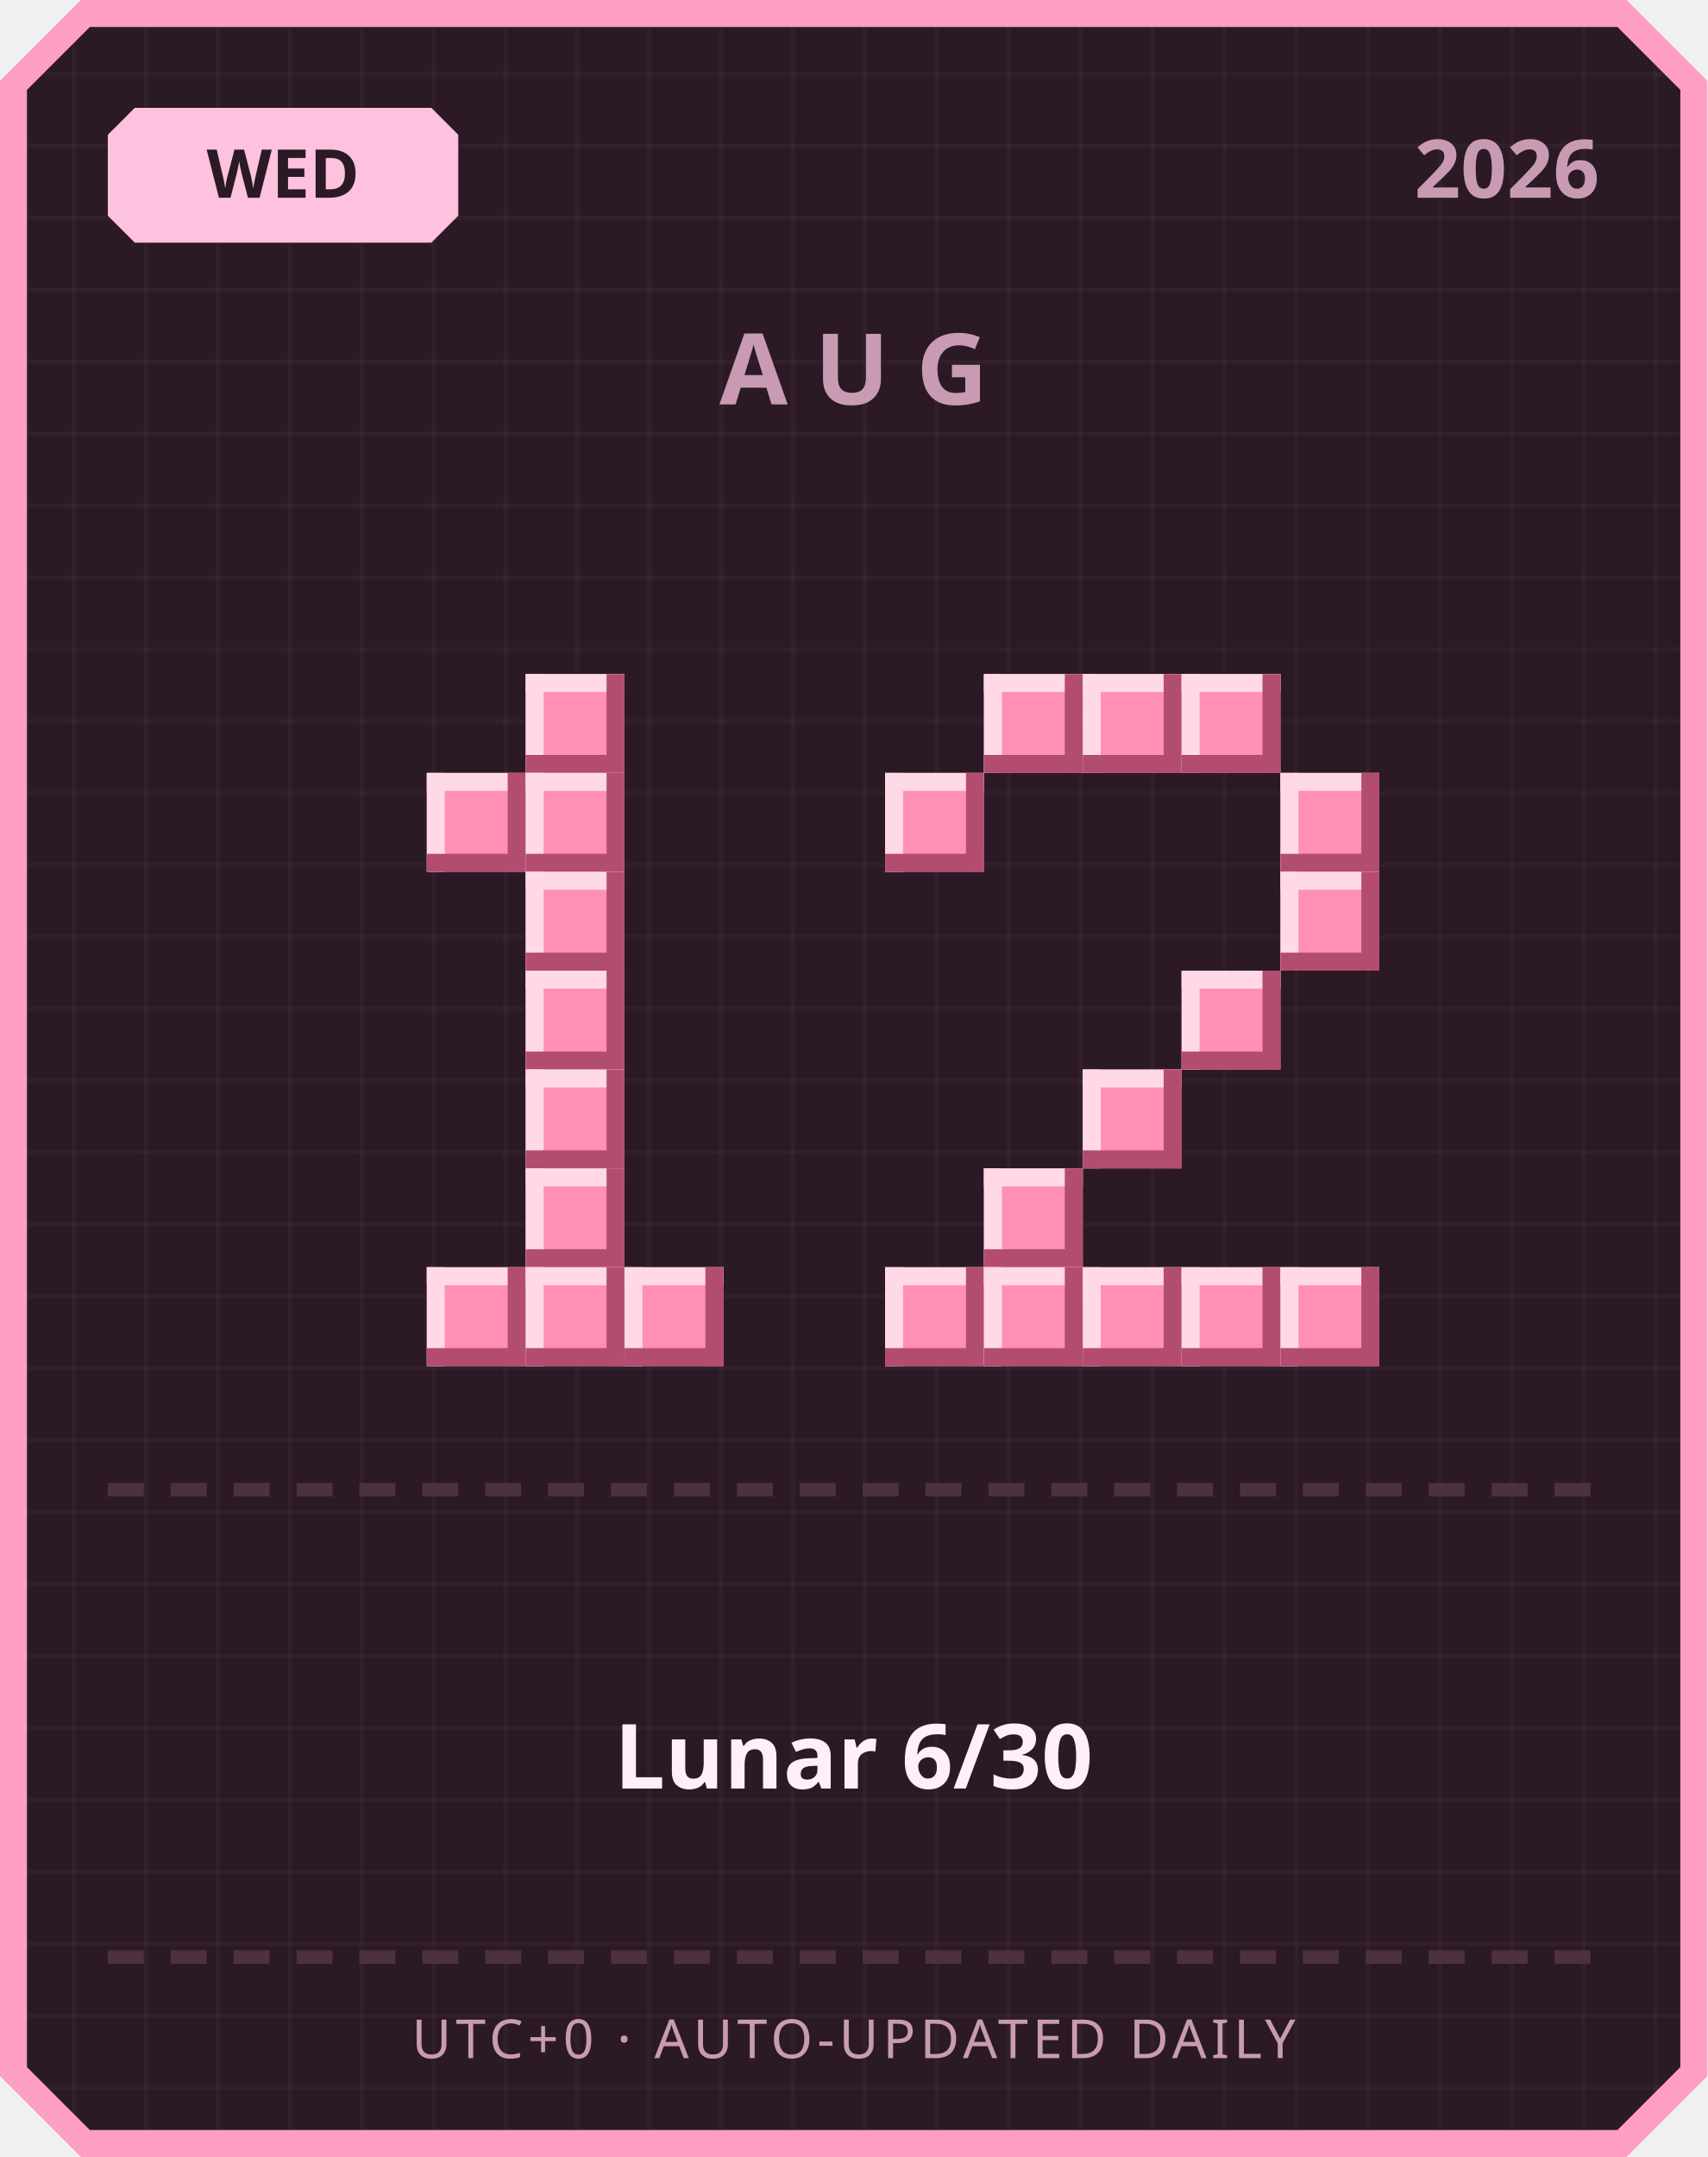
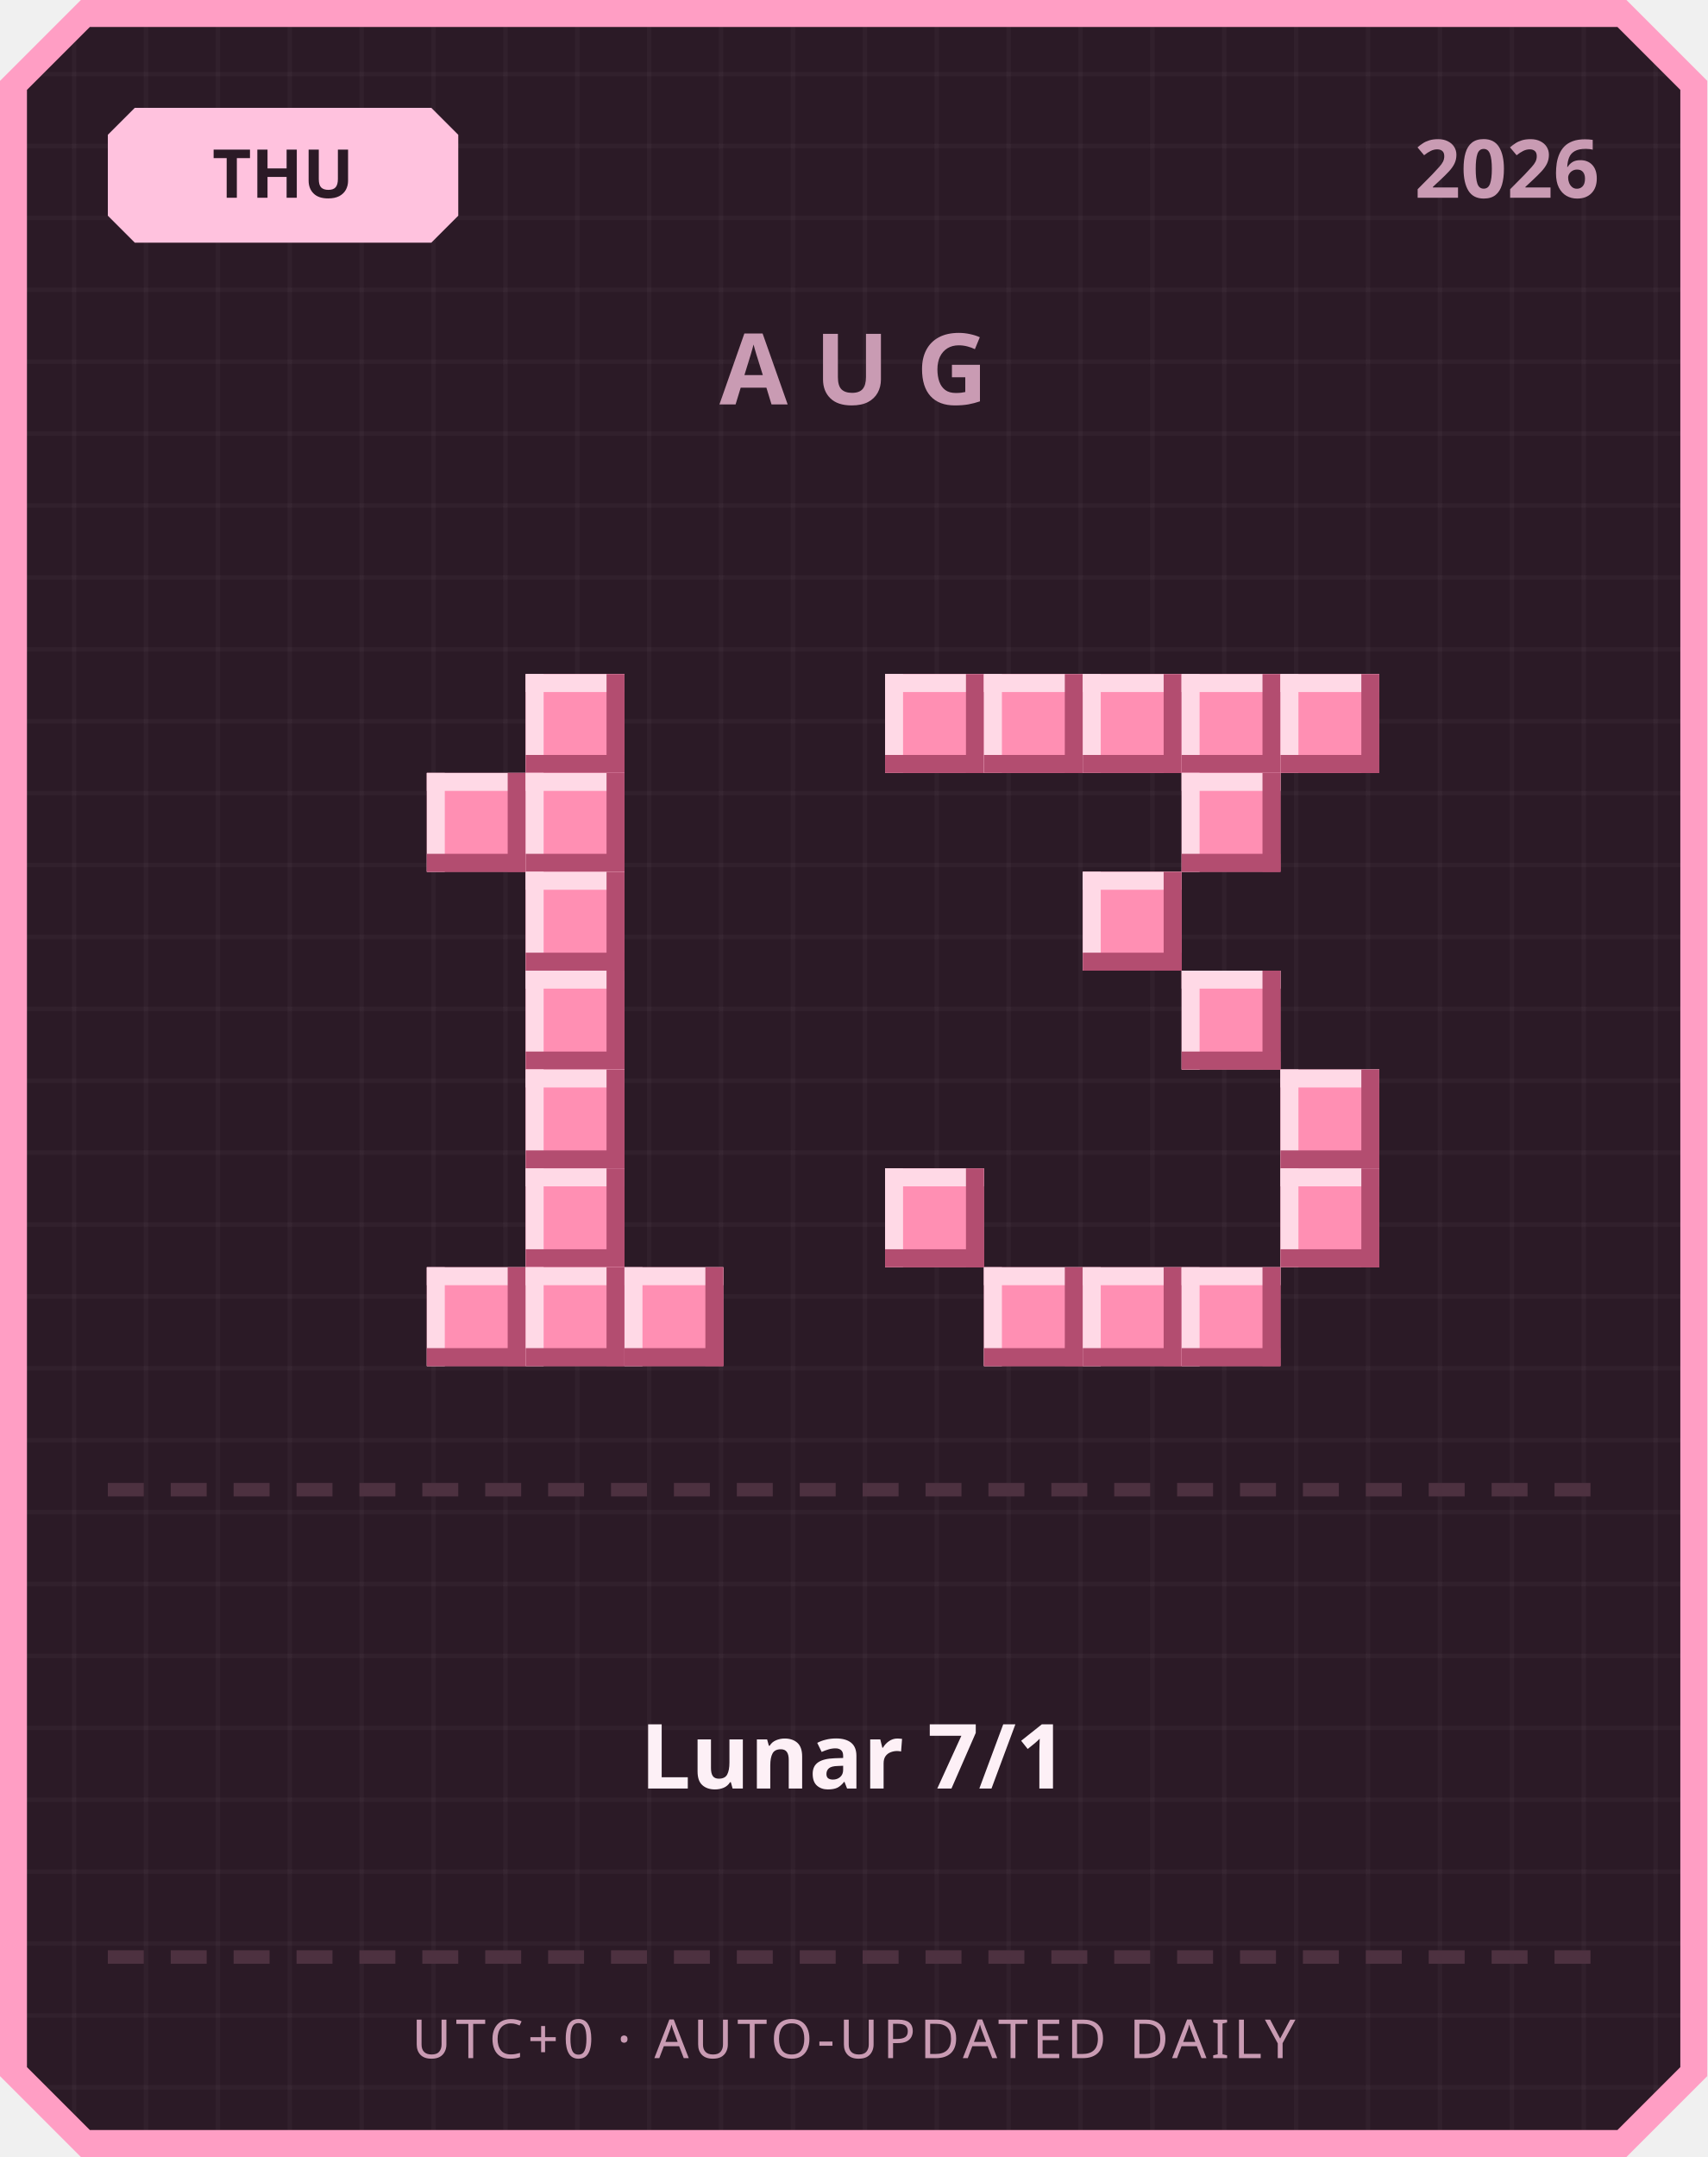
<svg xmlns="http://www.w3.org/2000/svg" width="380" height="480" viewBox="0 0 380 480">
  <defs>
    <pattern id="grid" width="16" height="16" patternUnits="userSpaceOnUse">
      <rect width="16" height="16" fill="#2b1a26" />
      <rect width="1" height="16" fill="#ffffff" opacity="0.03" />
      <rect width="16" height="1" fill="#ffffff" opacity="0.03" />
    </pattern>
  </defs>
  <path d="M 18,0 L 362,0 L 380,18 L 380,462 L 362,480 L 18,480 L 0,462 L 0,18 Z" fill="#ff9ec4" />
  <path d="M 20,6 L 360,6 L 374,20 L 374,460 L 360,474 L 20,474 L 6,460 L 6,20 Z" fill="url(#grid)" />
  <path d="M 30,24 L 96,24 L 102,30 L 102,48 L 96,54 L 30,54 L 24,48 L 24,30 Z" fill="#ffc2de" />
-   <text x="63" y="44" text-anchor="middle" font-family="'Segoe UI', sans-serif" font-size="15" font-weight="700" fill="#2b1a26">WED</text>
+   <text x="63" y="44" text-anchor="middle" font-family="'Segoe UI', sans-serif" font-size="15" font-weight="700" fill="#2b1a26">THU</text>
  <text x="356" y="44" text-anchor="end" font-family="'Segoe UI', sans-serif" font-size="18" font-weight="700" fill="#c99bb3">2026</text>
  <text x="190" y="90" text-anchor="middle" font-family="'Segoe UI', sans-serif" font-size="22" font-weight="700" letter-spacing="6" fill="#c99bb3">AUG</text>
  <rect x="117" y="150" width="22" height="22" fill="#ff8fb3" />
  <rect x="117" y="150" width="22" height="4" fill="#ffd9e6" />
  <rect x="117" y="150" width="4" height="22" fill="#ffd9e6" />
  <rect x="117" y="168" width="22" height="4" fill="#b34d70" />
  <rect x="135" y="150" width="4" height="22" fill="#b34d70" />
  <rect x="95" y="172" width="22" height="22" fill="#ff8fb3" />
  <rect x="95" y="172" width="22" height="4" fill="#ffd9e6" />
  <rect x="95" y="172" width="4" height="22" fill="#ffd9e6" />
  <rect x="95" y="190" width="22" height="4" fill="#b34d70" />
  <rect x="113" y="172" width="4" height="22" fill="#b34d70" />
  <rect x="117" y="172" width="22" height="22" fill="#ff8fb3" />
  <rect x="117" y="172" width="22" height="4" fill="#ffd9e6" />
  <rect x="117" y="172" width="4" height="22" fill="#ffd9e6" />
  <rect x="117" y="190" width="22" height="4" fill="#b34d70" />
  <rect x="135" y="172" width="4" height="22" fill="#b34d70" />
  <rect x="117" y="194" width="22" height="22" fill="#ff8fb3" />
  <rect x="117" y="194" width="22" height="4" fill="#ffd9e6" />
  <rect x="117" y="194" width="4" height="22" fill="#ffd9e6" />
  <rect x="117" y="212" width="22" height="4" fill="#b34d70" />
  <rect x="135" y="194" width="4" height="22" fill="#b34d70" />
  <rect x="117" y="216" width="22" height="22" fill="#ff8fb3" />
  <rect x="117" y="216" width="22" height="4" fill="#ffd9e6" />
  <rect x="117" y="216" width="4" height="22" fill="#ffd9e6" />
  <rect x="117" y="234" width="22" height="4" fill="#b34d70" />
  <rect x="135" y="216" width="4" height="22" fill="#b34d70" />
  <rect x="117" y="238" width="22" height="22" fill="#ff8fb3" />
  <rect x="117" y="238" width="22" height="4" fill="#ffd9e6" />
  <rect x="117" y="238" width="4" height="22" fill="#ffd9e6" />
  <rect x="117" y="256" width="22" height="4" fill="#b34d70" />
  <rect x="135" y="238" width="4" height="22" fill="#b34d70" />
  <rect x="117" y="260" width="22" height="22" fill="#ff8fb3" />
  <rect x="117" y="260" width="22" height="4" fill="#ffd9e6" />
  <rect x="117" y="260" width="4" height="22" fill="#ffd9e6" />
  <rect x="117" y="278" width="22" height="4" fill="#b34d70" />
  <rect x="135" y="260" width="4" height="22" fill="#b34d70" />
  <rect x="95" y="282" width="22" height="22" fill="#ff8fb3" />
  <rect x="95" y="282" width="22" height="4" fill="#ffd9e6" />
  <rect x="95" y="282" width="4" height="22" fill="#ffd9e6" />
  <rect x="95" y="300" width="22" height="4" fill="#b34d70" />
  <rect x="113" y="282" width="4" height="22" fill="#b34d70" />
  <rect x="117" y="282" width="22" height="22" fill="#ff8fb3" />
  <rect x="117" y="282" width="22" height="4" fill="#ffd9e6" />
  <rect x="117" y="282" width="4" height="22" fill="#ffd9e6" />
  <rect x="117" y="300" width="22" height="4" fill="#b34d70" />
  <rect x="135" y="282" width="4" height="22" fill="#b34d70" />
  <rect x="139" y="282" width="22" height="22" fill="#ff8fb3" />
  <rect x="139" y="282" width="22" height="4" fill="#ffd9e6" />
  <rect x="139" y="282" width="4" height="22" fill="#ffd9e6" />
  <rect x="139" y="300" width="22" height="4" fill="#b34d70" />
  <rect x="157" y="282" width="4" height="22" fill="#b34d70" />
+   <rect x="197" y="150" width="22" height="22" fill="#ff8fb3" />
+   <rect x="197" y="150" width="22" height="4" fill="#ffd9e6" />
+   <rect x="197" y="150" width="4" height="22" fill="#ffd9e6" />
+   <rect x="197" y="168" width="22" height="4" fill="#b34d70" />
+   <rect x="215" y="150" width="4" height="22" fill="#b34d70" />
  <rect x="219" y="150" width="22" height="22" fill="#ff8fb3" />
  <rect x="219" y="150" width="22" height="4" fill="#ffd9e6" />
  <rect x="219" y="150" width="4" height="22" fill="#ffd9e6" />
  <rect x="219" y="168" width="22" height="4" fill="#b34d70" />
  <rect x="237" y="150" width="4" height="22" fill="#b34d70" />
  <rect x="241" y="150" width="22" height="22" fill="#ff8fb3" />
  <rect x="241" y="150" width="22" height="4" fill="#ffd9e6" />
  <rect x="241" y="150" width="4" height="22" fill="#ffd9e6" />
  <rect x="241" y="168" width="22" height="4" fill="#b34d70" />
  <rect x="259" y="150" width="4" height="22" fill="#b34d70" />
  <rect x="263" y="150" width="22" height="22" fill="#ff8fb3" />
  <rect x="263" y="150" width="22" height="4" fill="#ffd9e6" />
  <rect x="263" y="150" width="4" height="22" fill="#ffd9e6" />
  <rect x="263" y="168" width="22" height="4" fill="#b34d70" />
  <rect x="281" y="150" width="4" height="22" fill="#b34d70" />
-   <rect x="197" y="172" width="22" height="22" fill="#ff8fb3" />
-   <rect x="197" y="172" width="22" height="4" fill="#ffd9e6" />
-   <rect x="197" y="172" width="4" height="22" fill="#ffd9e6" />
-   <rect x="197" y="190" width="22" height="4" fill="#b34d70" />
-   <rect x="215" y="172" width="4" height="22" fill="#b34d70" />
-   <rect x="285" y="172" width="22" height="22" fill="#ff8fb3" />
-   <rect x="285" y="172" width="22" height="4" fill="#ffd9e6" />
-   <rect x="285" y="172" width="4" height="22" fill="#ffd9e6" />
-   <rect x="285" y="190" width="22" height="4" fill="#b34d70" />
-   <rect x="303" y="172" width="4" height="22" fill="#b34d70" />
-   <rect x="285" y="194" width="22" height="22" fill="#ff8fb3" />
-   <rect x="285" y="194" width="22" height="4" fill="#ffd9e6" />
-   <rect x="285" y="194" width="4" height="22" fill="#ffd9e6" />
-   <rect x="285" y="212" width="22" height="4" fill="#b34d70" />
-   <rect x="303" y="194" width="4" height="22" fill="#b34d70" />
+   <rect x="285" y="150" width="22" height="22" fill="#ff8fb3" />
+   <rect x="285" y="150" width="22" height="4" fill="#ffd9e6" />
+   <rect x="285" y="150" width="4" height="22" fill="#ffd9e6" />
+   <rect x="285" y="168" width="22" height="4" fill="#b34d70" />
+   <rect x="303" y="150" width="4" height="22" fill="#b34d70" />
+   <rect x="263" y="172" width="22" height="22" fill="#ff8fb3" />
+   <rect x="263" y="172" width="22" height="4" fill="#ffd9e6" />
+   <rect x="263" y="172" width="4" height="22" fill="#ffd9e6" />
+   <rect x="263" y="190" width="22" height="4" fill="#b34d70" />
+   <rect x="281" y="172" width="4" height="22" fill="#b34d70" />
+   <rect x="241" y="194" width="22" height="22" fill="#ff8fb3" />
+   <rect x="241" y="194" width="22" height="4" fill="#ffd9e6" />
+   <rect x="241" y="194" width="4" height="22" fill="#ffd9e6" />
+   <rect x="241" y="212" width="22" height="4" fill="#b34d70" />
+   <rect x="259" y="194" width="4" height="22" fill="#b34d70" />
  <rect x="263" y="216" width="22" height="22" fill="#ff8fb3" />
  <rect x="263" y="216" width="22" height="4" fill="#ffd9e6" />
  <rect x="263" y="216" width="4" height="22" fill="#ffd9e6" />
  <rect x="263" y="234" width="22" height="4" fill="#b34d70" />
  <rect x="281" y="216" width="4" height="22" fill="#b34d70" />
-   <rect x="241" y="238" width="22" height="22" fill="#ff8fb3" />
-   <rect x="241" y="238" width="22" height="4" fill="#ffd9e6" />
-   <rect x="241" y="238" width="4" height="22" fill="#ffd9e6" />
-   <rect x="241" y="256" width="22" height="4" fill="#b34d70" />
-   <rect x="259" y="238" width="4" height="22" fill="#b34d70" />
-   <rect x="219" y="260" width="22" height="22" fill="#ff8fb3" />
-   <rect x="219" y="260" width="22" height="4" fill="#ffd9e6" />
-   <rect x="219" y="260" width="4" height="22" fill="#ffd9e6" />
-   <rect x="219" y="278" width="22" height="4" fill="#b34d70" />
-   <rect x="237" y="260" width="4" height="22" fill="#b34d70" />
-   <rect x="197" y="282" width="22" height="22" fill="#ff8fb3" />
-   <rect x="197" y="282" width="22" height="4" fill="#ffd9e6" />
-   <rect x="197" y="282" width="4" height="22" fill="#ffd9e6" />
-   <rect x="197" y="300" width="22" height="4" fill="#b34d70" />
-   <rect x="215" y="282" width="4" height="22" fill="#b34d70" />
+   <rect x="285" y="238" width="22" height="22" fill="#ff8fb3" />
+   <rect x="285" y="238" width="22" height="4" fill="#ffd9e6" />
+   <rect x="285" y="238" width="4" height="22" fill="#ffd9e6" />
+   <rect x="285" y="256" width="22" height="4" fill="#b34d70" />
+   <rect x="303" y="238" width="4" height="22" fill="#b34d70" />
+   <rect x="197" y="260" width="22" height="22" fill="#ff8fb3" />
+   <rect x="197" y="260" width="22" height="4" fill="#ffd9e6" />
+   <rect x="197" y="260" width="4" height="22" fill="#ffd9e6" />
+   <rect x="197" y="278" width="22" height="4" fill="#b34d70" />
+   <rect x="215" y="260" width="4" height="22" fill="#b34d70" />
+   <rect x="285" y="260" width="22" height="22" fill="#ff8fb3" />
+   <rect x="285" y="260" width="22" height="4" fill="#ffd9e6" />
+   <rect x="285" y="260" width="4" height="22" fill="#ffd9e6" />
+   <rect x="285" y="278" width="22" height="4" fill="#b34d70" />
+   <rect x="303" y="260" width="4" height="22" fill="#b34d70" />
  <rect x="219" y="282" width="22" height="22" fill="#ff8fb3" />
  <rect x="219" y="282" width="22" height="4" fill="#ffd9e6" />
  <rect x="219" y="282" width="4" height="22" fill="#ffd9e6" />
  <rect x="219" y="300" width="22" height="4" fill="#b34d70" />
  <rect x="237" y="282" width="4" height="22" fill="#b34d70" />
  <rect x="241" y="282" width="22" height="22" fill="#ff8fb3" />
  <rect x="241" y="282" width="22" height="4" fill="#ffd9e6" />
  <rect x="241" y="282" width="4" height="22" fill="#ffd9e6" />
  <rect x="241" y="300" width="22" height="4" fill="#b34d70" />
  <rect x="259" y="282" width="4" height="22" fill="#b34d70" />
  <rect x="263" y="282" width="22" height="22" fill="#ff8fb3" />
  <rect x="263" y="282" width="22" height="4" fill="#ffd9e6" />
  <rect x="263" y="282" width="4" height="22" fill="#ffd9e6" />
  <rect x="263" y="300" width="22" height="4" fill="#b34d70" />
  <rect x="281" y="282" width="4" height="22" fill="#b34d70" />
-   <rect x="285" y="282" width="22" height="22" fill="#ff8fb3" />
-   <rect x="285" y="282" width="22" height="4" fill="#ffd9e6" />
-   <rect x="285" y="282" width="4" height="22" fill="#ffd9e6" />
-   <rect x="285" y="300" width="22" height="4" fill="#b34d70" />
-   <rect x="303" y="282" width="4" height="22" fill="#b34d70" />
  <rect x="24" y="330" width="8" height="3" fill="#4d3140" />
  <rect x="38" y="330" width="8" height="3" fill="#4d3140" />
  <rect x="52" y="330" width="8" height="3" fill="#4d3140" />
  <rect x="66" y="330" width="8" height="3" fill="#4d3140" />
  <rect x="80" y="330" width="8" height="3" fill="#4d3140" />
  <rect x="94" y="330" width="8" height="3" fill="#4d3140" />
  <rect x="108" y="330" width="8" height="3" fill="#4d3140" />
  <rect x="122" y="330" width="8" height="3" fill="#4d3140" />
  <rect x="136" y="330" width="8" height="3" fill="#4d3140" />
  <rect x="150" y="330" width="8" height="3" fill="#4d3140" />
  <rect x="164" y="330" width="8" height="3" fill="#4d3140" />
  <rect x="178" y="330" width="8" height="3" fill="#4d3140" />
  <rect x="192" y="330" width="8" height="3" fill="#4d3140" />
  <rect x="206" y="330" width="8" height="3" fill="#4d3140" />
  <rect x="220" y="330" width="8" height="3" fill="#4d3140" />
  <rect x="234" y="330" width="8" height="3" fill="#4d3140" />
  <rect x="248" y="330" width="8" height="3" fill="#4d3140" />
  <rect x="262" y="330" width="8" height="3" fill="#4d3140" />
  <rect x="276" y="330" width="8" height="3" fill="#4d3140" />
  <rect x="290" y="330" width="8" height="3" fill="#4d3140" />
  <rect x="304" y="330" width="8" height="3" fill="#4d3140" />
  <rect x="318" y="330" width="8" height="3" fill="#4d3140" />
  <rect x="332" y="330" width="8" height="3" fill="#4d3140" />
  <rect x="346" y="330" width="8" height="3" fill="#4d3140" />
-   <text x="190" y="398" text-anchor="middle" font-family="'Segoe UI', 'Microsoft JhengHei', sans-serif" font-size="20" font-weight="700" fill="#fdf0f6">Lunar 6/30</text>
+   <text x="190" y="398" text-anchor="middle" font-family="'Segoe UI', 'Microsoft JhengHei', sans-serif" font-size="20" font-weight="700" fill="#fdf0f6">Lunar 7/1</text>
  <rect x="24" y="434" width="8" height="3" fill="#4d3140" />
  <rect x="38" y="434" width="8" height="3" fill="#4d3140" />
  <rect x="52" y="434" width="8" height="3" fill="#4d3140" />
  <rect x="66" y="434" width="8" height="3" fill="#4d3140" />
  <rect x="80" y="434" width="8" height="3" fill="#4d3140" />
  <rect x="94" y="434" width="8" height="3" fill="#4d3140" />
  <rect x="108" y="434" width="8" height="3" fill="#4d3140" />
  <rect x="122" y="434" width="8" height="3" fill="#4d3140" />
  <rect x="136" y="434" width="8" height="3" fill="#4d3140" />
  <rect x="150" y="434" width="8" height="3" fill="#4d3140" />
  <rect x="164" y="434" width="8" height="3" fill="#4d3140" />
  <rect x="178" y="434" width="8" height="3" fill="#4d3140" />
  <rect x="192" y="434" width="8" height="3" fill="#4d3140" />
  <rect x="206" y="434" width="8" height="3" fill="#4d3140" />
  <rect x="220" y="434" width="8" height="3" fill="#4d3140" />
  <rect x="234" y="434" width="8" height="3" fill="#4d3140" />
  <rect x="248" y="434" width="8" height="3" fill="#4d3140" />
  <rect x="262" y="434" width="8" height="3" fill="#4d3140" />
  <rect x="276" y="434" width="8" height="3" fill="#4d3140" />
  <rect x="290" y="434" width="8" height="3" fill="#4d3140" />
  <rect x="304" y="434" width="8" height="3" fill="#4d3140" />
  <rect x="318" y="434" width="8" height="3" fill="#4d3140" />
  <rect x="332" y="434" width="8" height="3" fill="#4d3140" />
  <rect x="346" y="434" width="8" height="3" fill="#4d3140" />
  <text x="190" y="458" text-anchor="middle" font-family="'Segoe UI', sans-serif" font-size="12" letter-spacing="1" fill="#c99bb3">UTC+0 · AUTO-UPDATED DAILY</text>
</svg>
